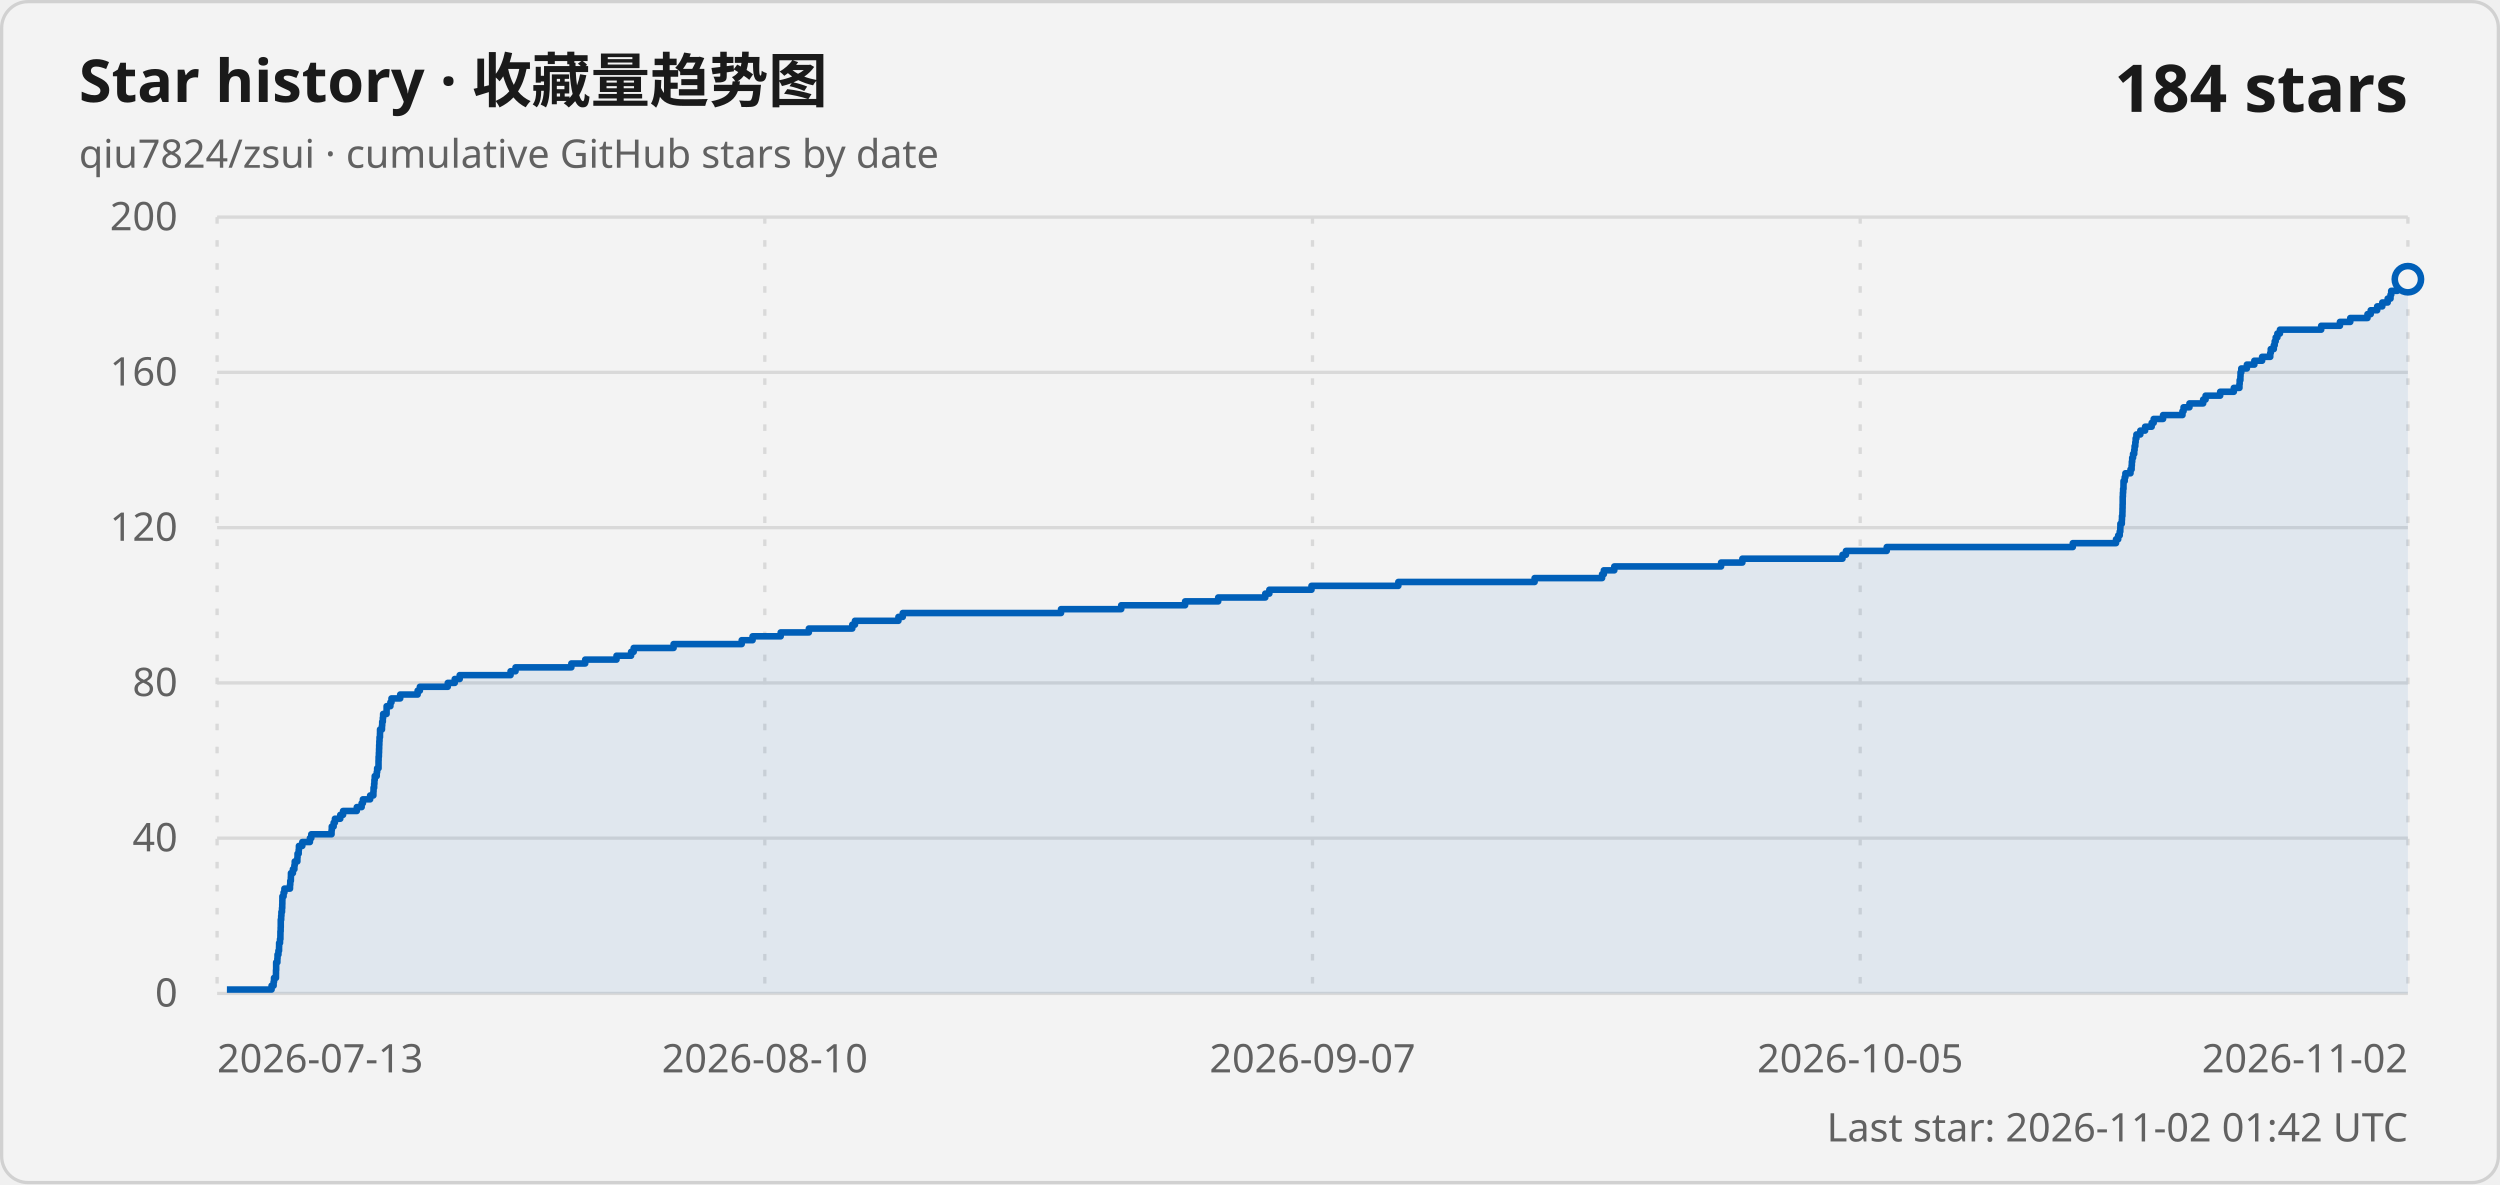
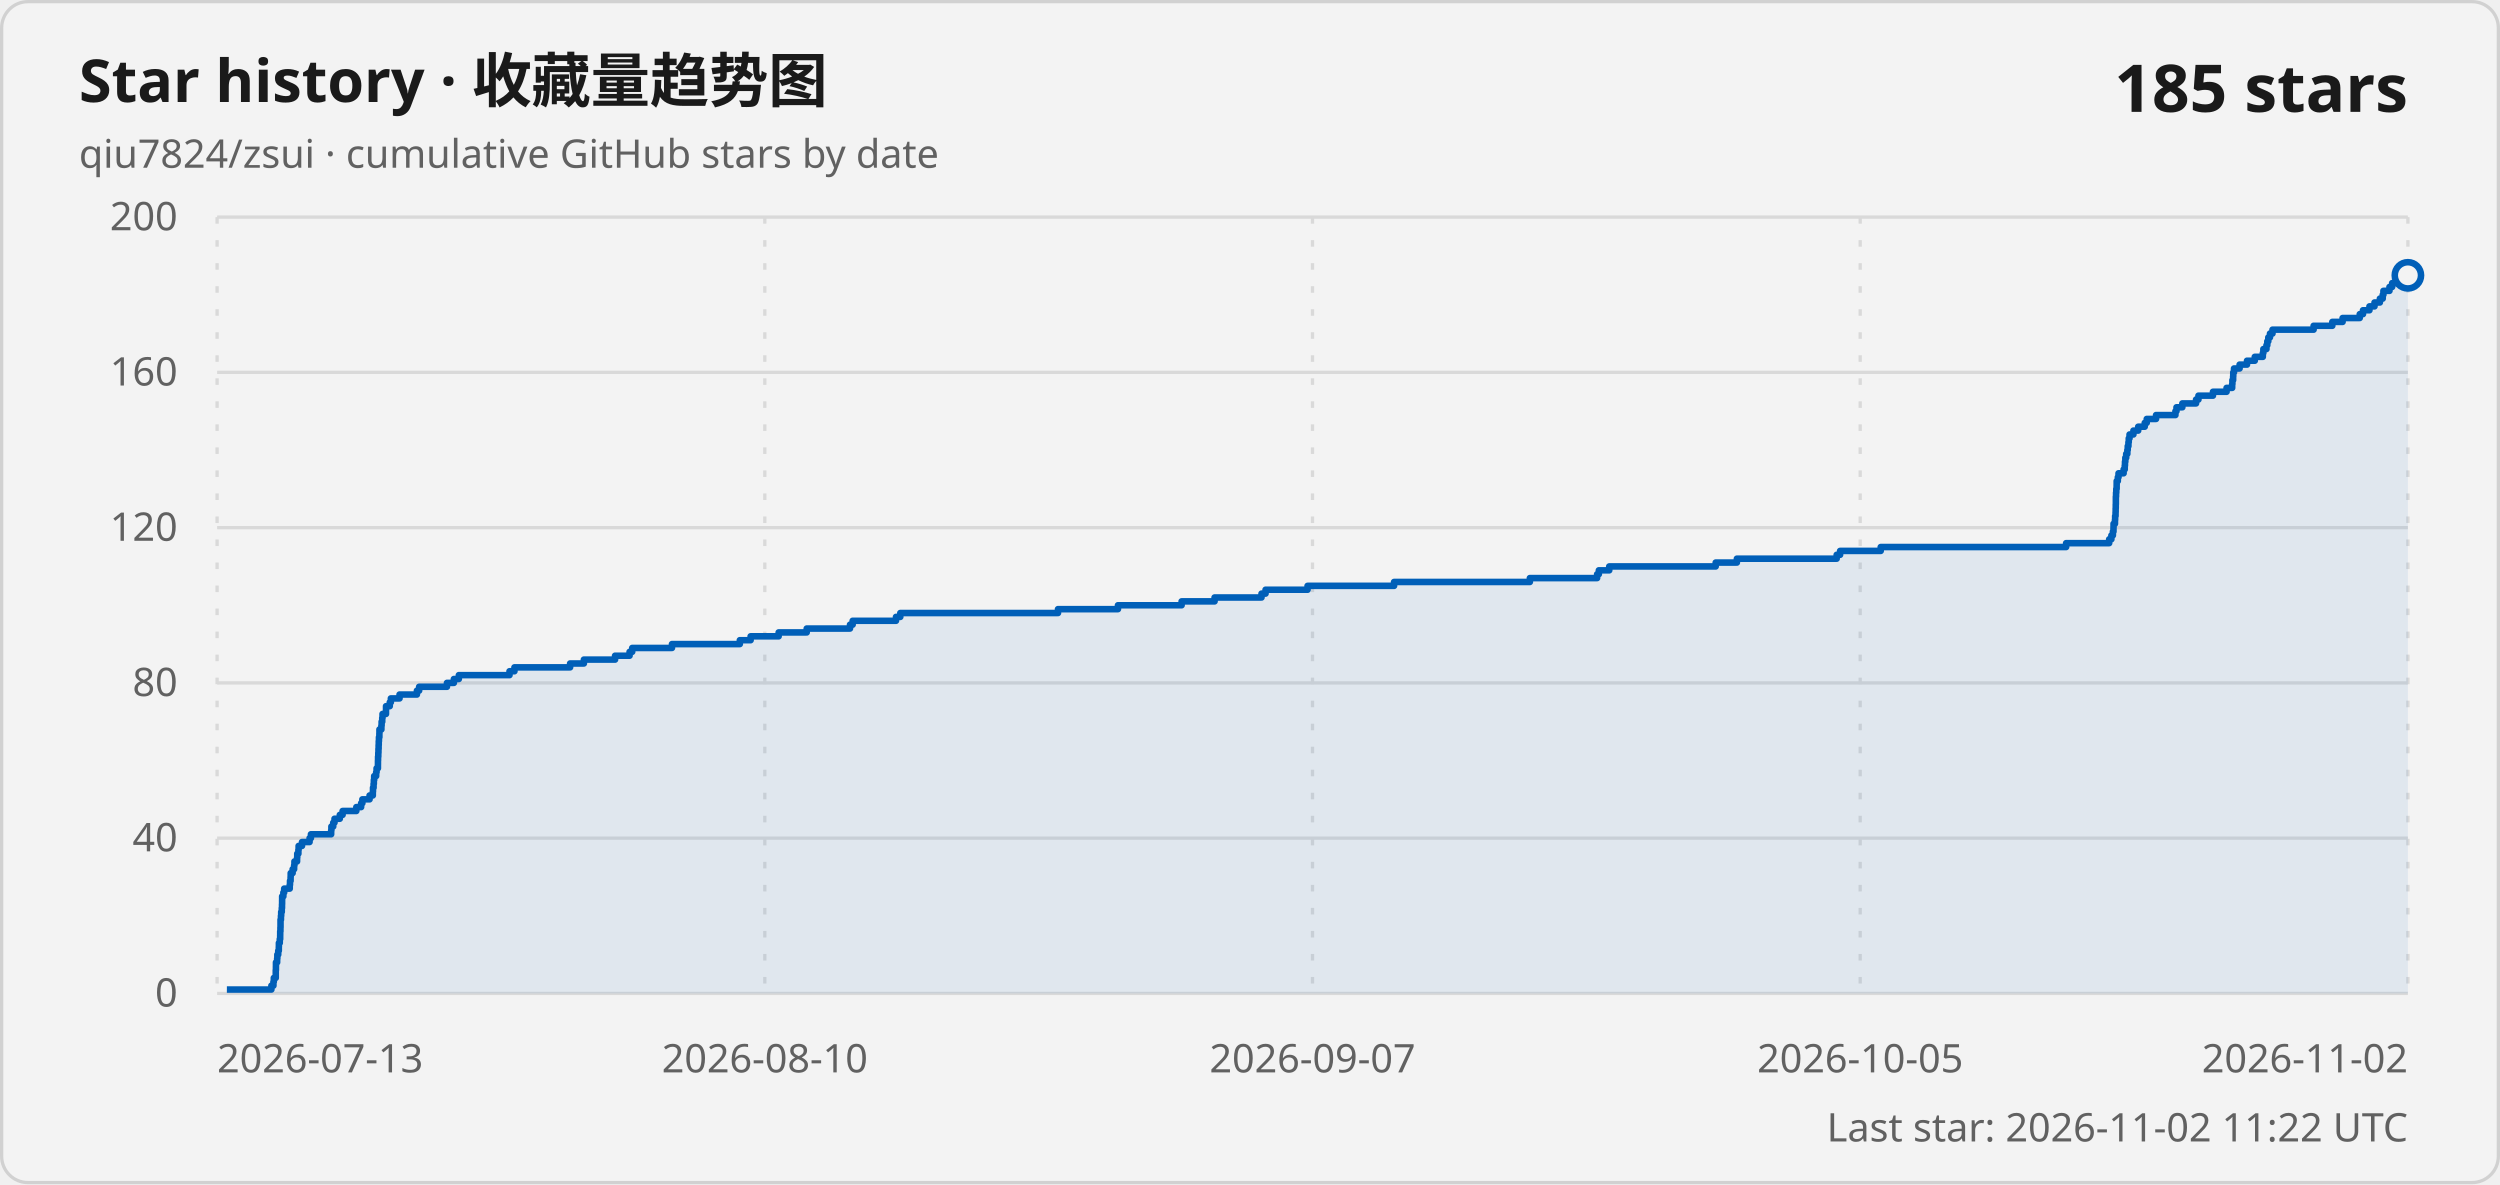
<svg xmlns="http://www.w3.org/2000/svg" width="760" height="360" viewBox="0 0 760 360" role="img" aria-labelledby="title description">
  <style>
    .card { fill: #f3f3f3; stroke: #d1d1d1; }
    .title { fill: #1a1a1a; font: 600 18px "Segoe UI Variable", "Segoe UI", sans-serif; }
    .subtitle, .axis-label, .updated { fill: #616161; font: 400 12px "Segoe UI Variable", "Segoe UI", sans-serif; }
    .count { fill: #1a1a1a; font: 600 20px "Segoe UI Variable", "Segoe UI", sans-serif; }
    .grid { stroke: #d9d9d9; stroke-width: 1; }
    .vertical { stroke-dasharray: 2 5; }
    .line { fill: none; stroke: #005fb8; stroke-width: 2; stroke-linejoin: round; }
    .area { fill: #005fb8; fill-opacity: .08; }
    .point { fill: #f3f3f3; stroke: #005fb8; stroke-width: 2; }
    @media (prefers-color-scheme: dark) {
      .card { fill: #202020; stroke: #3b3b3b; }
      .title, .count { fill: #ffffff; }
      .subtitle, .axis-label, .updated { fill: #c5c5c5; }
      .grid { stroke: #3b3b3b; }
      .line { stroke: #60cdff; }
      .area { fill: #60cdff; }
      .point { fill: #202020; stroke: #60cdff; }
    }
  </style>
  <rect class="card" x=".5" y=".5" width="759" height="359" rx="8" />
  <text class="title" x="24" y="31">Star history · 收藏量趋势图</text>
  <text class="subtitle" x="24" y="51">qiu7824/zsui · cumulative GitHub stars by date</text>
-   <text class="count" x="732" y="34" text-anchor="end">184 stars</text>
+   <text class="count" x="732" y="34" text-anchor="end">185 stars</text>
  <line class="grid" x1="66" y1="302" x2="732" y2="302" />
  <text class="axis-label" x="54" y="306" text-anchor="end">0</text>
  <line class="grid" x1="66" y1="254.8" x2="732" y2="254.8" />
  <text class="axis-label" x="54" y="258.8" text-anchor="end">40</text>
  <line class="grid" x1="66" y1="207.6" x2="732" y2="207.6" />
  <text class="axis-label" x="54" y="211.6" text-anchor="end">80</text>
  <line class="grid" x1="66" y1="160.4" x2="732" y2="160.4" />
  <text class="axis-label" x="54" y="164.4" text-anchor="end">120</text>
  <line class="grid" x1="66" y1="113.2" x2="732" y2="113.2" />
  <text class="axis-label" x="54" y="117.2" text-anchor="end">160</text>
  <line class="grid" x1="66" y1="66" x2="732" y2="66" />
  <text class="axis-label" x="54" y="70" text-anchor="end">200</text>
  <line class="grid vertical" x1="66" y1="66" x2="66" y2="302" />
  <text class="axis-label" x="66" y="326" text-anchor="start">2026-07-13</text>
  <line class="grid vertical" x1="232.5" y1="66" x2="232.5" y2="302" />
  <text class="axis-label" x="232.5" y="326" text-anchor="middle">2026-08-10</text>
  <line class="grid vertical" x1="399" y1="66" x2="399" y2="302" />
  <text class="axis-label" x="399" y="326" text-anchor="middle">2026-09-07</text>
  <line class="grid vertical" x1="565.5" y1="66" x2="565.5" y2="302" />
  <text class="axis-label" x="565.5" y="326" text-anchor="middle">2026-10-05</text>
  <line class="grid vertical" x1="732" y1="66" x2="732" y2="302" />
  <text class="axis-label" x="732" y="326" text-anchor="end">2026-11-02</text>
-   <path class="area" d="M 68.98 302 L 68.98 300.82 L 82.56 300.82 L 82.56 299.64 L 83.18 299.64 L 83.18 298.46 L 83.3 298.46 L 83.3 297.28 L 83.89 297.28 L 83.89 296.1 L 83.9 296.1 L 83.9 294.92 L 83.95 294.92 L 83.95 293.74 L 83.95 293.74 L 83.95 292.56 L 84.32 292.56 L 84.32 291.38 L 84.37 291.38 L 84.37 290.2 L 84.64 290.2 L 84.64 289.02 L 84.83 289.02 L 84.83 287.84 L 84.85 287.84 L 84.85 286.66 L 85.12 286.66 L 85.12 285.48 L 85.24 285.48 L 85.24 284.3 L 85.25 284.3 L 85.25 283.12 L 85.32 283.12 L 85.32 281.94 L 85.35 281.94 L 85.35 280.76 L 85.35 280.76 L 85.35 279.58 L 85.48 279.58 L 85.48 278.4 L 85.55 278.4 L 85.55 277.22 L 85.73 277.22 L 85.73 276.04 L 85.8 276.04 L 85.8 274.86 L 85.83 274.86 L 85.83 273.68 L 85.85 273.68 L 85.85 272.5 L 86.21 272.5 L 86.21 271.32 L 86.46 271.32 L 86.46 270.14 L 88.16 270.14 L 88.16 268.96 L 88.24 268.96 L 88.24 267.78 L 88.42 267.78 L 88.42 266.6 L 88.45 266.6 L 88.45 265.42 L 89.04 265.42 L 89.04 264.24 L 89.49 264.24 L 89.49 263.06 L 89.6 263.06 L 89.6 261.88 L 90.4 261.88 L 90.4 260.7 L 90.45 260.7 L 90.45 259.52 L 90.8 259.52 L 90.8 258.34 L 90.87 258.34 L 90.87 257.16 L 91.9 257.16 L 91.9 255.98 L 94.21 255.98 L 94.21 254.8 L 94.63 254.8 L 94.63 253.62 L 100.79 253.62 L 100.79 252.44 L 100.86 252.44 L 100.86 251.26 L 101.43 251.26 L 101.43 250.08 L 101.81 250.08 L 101.81 248.9 L 103.44 248.9 L 103.44 247.72 L 104.29 247.72 L 104.29 246.54 L 108.47 246.54 L 108.47 245.36 L 109.94 245.36 L 109.94 244.18 L 110.32 244.18 L 110.32 243 L 112.52 243 L 112.52 241.82 L 113.51 241.82 L 113.51 240.64 L 113.56 240.64 L 113.56 239.46 L 113.74 239.46 L 113.74 238.28 L 113.82 238.28 L 113.82 237.1 L 113.92 237.1 L 113.92 235.92 L 114.53 235.92 L 114.53 234.74 L 114.65 234.74 L 114.65 233.56 L 115.07 233.56 L 115.07 232.38 L 115.07 232.38 L 115.07 231.2 L 115.1 231.2 L 115.1 230.02 L 115.18 230.02 L 115.18 228.84 L 115.23 228.84 L 115.23 227.66 L 115.27 227.66 L 115.27 226.48 L 115.32 226.48 L 115.32 225.3 L 115.38 225.3 L 115.38 224.12 L 115.51 224.12 L 115.51 222.94 L 115.53 222.94 L 115.53 221.76 L 116.12 221.76 L 116.12 220.58 L 116.19 220.58 L 116.19 219.4 L 116.38 219.4 L 116.38 218.22 L 116.47 218.22 L 116.47 217.04 L 117.52 217.04 L 117.52 215.86 L 117.53 215.86 L 117.53 214.68 L 118.68 214.68 L 118.68 213.5 L 119.01 213.5 L 119.01 212.32 L 121.66 212.32 L 121.66 211.14 L 126.96 211.14 L 126.96 209.96 L 127.64 209.96 L 127.64 208.78 L 136.12 208.78 L 136.12 207.6 L 138.24 207.6 L 138.24 206.42 L 139.75 206.42 L 139.75 205.24 L 155.21 205.24 L 155.21 204.06 L 156.72 204.06 L 156.72 202.88 L 173.69 202.88 L 173.69 201.7 L 177.9 201.7 L 177.9 200.52 L 187.42 200.52 L 187.42 199.34 L 191.85 199.34 L 191.85 198.16 L 192.64 198.16 L 192.64 196.98 L 204.77 196.98 L 204.77 195.8 L 225.48 195.8 L 225.48 194.62 L 228.78 194.62 L 228.78 193.44 L 237.33 193.44 L 237.33 192.26 L 245.89 192.26 L 245.89 191.08 L 259.09 191.08 L 259.09 189.9 L 259.91 189.9 L 259.91 188.72 L 273.12 188.72 L 273.12 187.54 L 274.44 187.54 L 274.44 186.36 L 322.55 186.36 L 322.55 185.18 L 340.85 185.18 L 340.85 184 L 360.27 184 L 360.27 182.82 L 370.33 182.82 L 370.33 181.64 L 384.64 181.64 L 384.64 180.46 L 385.88 180.46 L 385.88 179.28 L 398.69 179.28 L 398.69 178.1 L 425.09 178.1 L 425.09 176.92 L 466.52 176.92 L 466.52 175.74 L 487.03 175.74 L 487.03 174.56 L 487.57 174.56 L 487.57 173.38 L 490.74 173.38 L 490.74 172.2 L 523.21 172.2 L 523.21 171.02 L 529.68 171.02 L 529.68 169.84 L 560.12 169.84 L 560.12 168.66 L 561.17 168.66 L 561.17 167.48 L 573.57 167.48 L 573.57 166.3 L 630.13 166.3 L 630.13 165.12 L 643.27 165.12 L 643.27 163.94 L 643.93 163.94 L 643.93 162.76 L 644.4 162.76 L 644.4 161.58 L 644.57 161.58 L 644.57 160.4 L 644.6 160.4 L 644.6 159.22 L 645.03 159.22 L 645.03 158.04 L 645.08 158.04 L 645.08 156.86 L 645.21 156.86 L 645.21 155.68 L 645.24 155.68 L 645.24 154.5 L 645.27 154.5 L 645.27 153.32 L 645.3 153.32 L 645.3 152.14 L 645.3 152.14 L 645.3 150.96 L 645.36 150.96 L 645.36 149.78 L 645.43 149.78 L 645.43 148.6 L 645.54 148.6 L 645.54 147.42 L 645.55 147.42 L 645.55 146.24 L 645.91 146.24 L 645.91 145.06 L 646.12 145.06 L 646.12 143.88 L 647.67 143.88 L 647.67 142.7 L 648.01 142.7 L 648.01 141.52 L 648.08 141.52 L 648.08 140.34 L 648.19 140.34 L 648.19 139.16 L 648.45 139.16 L 648.45 137.98 L 648.8 137.98 L 648.8 136.8 L 648.92 136.8 L 648.92 135.62 L 649.13 135.62 L 649.13 134.44 L 649.24 134.44 L 649.24 133.26 L 649.47 133.26 L 649.47 132.08 L 650.66 132.08 L 650.66 130.9 L 652.11 130.9 L 652.11 129.72 L 654.11 129.72 L 654.11 128.54 L 654.72 128.54 L 654.72 127.36 L 657.57 127.36 L 657.57 126.18 L 663.47 126.18 L 663.47 125 L 663.8 125 L 663.8 123.82 L 665.59 123.82 L 665.59 122.64 L 669.76 122.64 L 669.76 121.46 L 670.5 121.46 L 670.5 120.28 L 674.93 120.28 L 674.93 119.1 L 679.08 119.1 L 679.08 117.92 L 680.79 117.92 L 680.79 116.74 L 680.86 116.74 L 680.86 115.56 L 681.08 115.56 L 681.08 114.38 L 681.12 114.38 L 681.12 113.2 L 681.35 113.2 L 681.35 112.02 L 683.05 112.02 L 683.05 110.84 L 685.32 110.84 L 685.32 109.66 L 687.68 109.66 L 687.68 108.48 L 690.15 108.48 L 690.15 107.3 L 690.31 107.3 L 690.31 106.12 L 691.24 106.12 L 691.24 104.94 L 691.51 104.94 L 691.51 103.76 L 691.81 103.76 L 691.81 102.58 L 692.32 102.58 L 692.32 101.4 L 693.1 101.4 L 693.1 100.22 L 705.64 100.22 L 705.64 99.04 L 711.34 99.04 L 711.34 97.86 L 714.48 97.86 L 714.48 96.68 L 719.71 96.68 L 719.71 95.5 L 720.7 95.5 L 720.7 94.32 L 722.66 94.32 L 722.66 93.14 L 724.21 93.14 L 724.21 91.96 L 725.85 91.96 L 725.85 90.78 L 726.72 90.78 L 726.72 89.6 L 726.93 89.6 L 726.93 88.42 L 728.78 88.42 L 728.78 87.24 L 729.59 87.24 L 729.59 86.06 L 731.75 86.06 L 731.75 84.88 L 732 84.88 L 732 302 Z" />
-   <path class="line" d="M 68.98 300.82 L 82.56 300.82 L 82.56 299.64 L 83.18 299.64 L 83.18 298.46 L 83.3 298.46 L 83.3 297.28 L 83.89 297.28 L 83.89 296.1 L 83.9 296.1 L 83.9 294.92 L 83.95 294.92 L 83.95 293.74 L 83.95 293.74 L 83.95 292.56 L 84.32 292.56 L 84.32 291.38 L 84.37 291.38 L 84.37 290.2 L 84.64 290.2 L 84.64 289.02 L 84.83 289.02 L 84.83 287.84 L 84.85 287.84 L 84.85 286.66 L 85.12 286.66 L 85.12 285.48 L 85.24 285.48 L 85.24 284.3 L 85.25 284.3 L 85.25 283.12 L 85.32 283.12 L 85.32 281.94 L 85.35 281.94 L 85.35 280.76 L 85.35 280.76 L 85.35 279.58 L 85.48 279.58 L 85.48 278.4 L 85.55 278.4 L 85.55 277.22 L 85.73 277.22 L 85.73 276.04 L 85.8 276.04 L 85.8 274.86 L 85.83 274.86 L 85.83 273.68 L 85.85 273.68 L 85.85 272.5 L 86.21 272.5 L 86.21 271.32 L 86.46 271.32 L 86.46 270.14 L 88.16 270.14 L 88.16 268.96 L 88.24 268.96 L 88.24 267.78 L 88.42 267.78 L 88.42 266.6 L 88.45 266.6 L 88.45 265.42 L 89.04 265.42 L 89.04 264.24 L 89.49 264.24 L 89.49 263.06 L 89.6 263.06 L 89.6 261.88 L 90.4 261.88 L 90.4 260.7 L 90.45 260.7 L 90.45 259.52 L 90.8 259.52 L 90.8 258.34 L 90.87 258.34 L 90.87 257.16 L 91.9 257.16 L 91.9 255.98 L 94.21 255.98 L 94.21 254.8 L 94.63 254.8 L 94.63 253.62 L 100.79 253.62 L 100.79 252.44 L 100.86 252.44 L 100.86 251.26 L 101.43 251.26 L 101.43 250.08 L 101.81 250.08 L 101.81 248.9 L 103.44 248.9 L 103.44 247.72 L 104.29 247.72 L 104.29 246.54 L 108.47 246.54 L 108.47 245.36 L 109.94 245.36 L 109.94 244.18 L 110.32 244.18 L 110.32 243 L 112.52 243 L 112.52 241.82 L 113.51 241.82 L 113.51 240.64 L 113.56 240.64 L 113.56 239.46 L 113.74 239.46 L 113.74 238.28 L 113.82 238.28 L 113.82 237.1 L 113.92 237.1 L 113.92 235.92 L 114.53 235.92 L 114.53 234.74 L 114.65 234.74 L 114.65 233.56 L 115.07 233.56 L 115.07 232.38 L 115.07 232.38 L 115.07 231.2 L 115.1 231.2 L 115.1 230.02 L 115.18 230.02 L 115.18 228.84 L 115.23 228.84 L 115.23 227.66 L 115.27 227.66 L 115.27 226.48 L 115.32 226.48 L 115.32 225.3 L 115.38 225.3 L 115.38 224.12 L 115.51 224.12 L 115.51 222.94 L 115.53 222.94 L 115.53 221.76 L 116.12 221.76 L 116.12 220.58 L 116.19 220.58 L 116.19 219.4 L 116.38 219.4 L 116.38 218.22 L 116.47 218.22 L 116.47 217.04 L 117.52 217.04 L 117.52 215.86 L 117.53 215.86 L 117.53 214.68 L 118.68 214.68 L 118.68 213.5 L 119.01 213.5 L 119.01 212.32 L 121.66 212.32 L 121.66 211.14 L 126.96 211.14 L 126.96 209.96 L 127.64 209.96 L 127.64 208.78 L 136.12 208.78 L 136.12 207.6 L 138.24 207.6 L 138.24 206.42 L 139.75 206.42 L 139.75 205.24 L 155.21 205.24 L 155.21 204.06 L 156.72 204.06 L 156.72 202.88 L 173.69 202.88 L 173.69 201.7 L 177.9 201.7 L 177.9 200.52 L 187.42 200.52 L 187.42 199.34 L 191.85 199.34 L 191.85 198.16 L 192.64 198.16 L 192.64 196.98 L 204.77 196.98 L 204.77 195.8 L 225.48 195.8 L 225.48 194.62 L 228.78 194.62 L 228.78 193.44 L 237.33 193.44 L 237.33 192.26 L 245.89 192.26 L 245.89 191.08 L 259.09 191.08 L 259.09 189.9 L 259.91 189.9 L 259.91 188.72 L 273.12 188.72 L 273.12 187.54 L 274.44 187.54 L 274.44 186.36 L 322.55 186.36 L 322.55 185.18 L 340.85 185.18 L 340.85 184 L 360.27 184 L 360.27 182.82 L 370.33 182.82 L 370.33 181.64 L 384.64 181.64 L 384.64 180.46 L 385.88 180.46 L 385.88 179.28 L 398.69 179.28 L 398.69 178.1 L 425.09 178.1 L 425.09 176.92 L 466.52 176.92 L 466.52 175.74 L 487.03 175.74 L 487.03 174.56 L 487.57 174.56 L 487.57 173.38 L 490.74 173.38 L 490.74 172.2 L 523.21 172.2 L 523.21 171.02 L 529.68 171.02 L 529.68 169.84 L 560.12 169.84 L 560.12 168.66 L 561.17 168.66 L 561.17 167.48 L 573.57 167.48 L 573.57 166.3 L 630.13 166.3 L 630.13 165.12 L 643.27 165.12 L 643.27 163.94 L 643.93 163.94 L 643.93 162.76 L 644.4 162.76 L 644.4 161.58 L 644.57 161.58 L 644.57 160.4 L 644.6 160.4 L 644.6 159.22 L 645.03 159.22 L 645.03 158.04 L 645.08 158.04 L 645.08 156.86 L 645.21 156.86 L 645.21 155.68 L 645.24 155.68 L 645.24 154.5 L 645.27 154.5 L 645.27 153.32 L 645.3 153.32 L 645.3 152.14 L 645.3 152.14 L 645.3 150.96 L 645.36 150.96 L 645.36 149.78 L 645.43 149.78 L 645.43 148.6 L 645.54 148.6 L 645.54 147.42 L 645.55 147.42 L 645.55 146.24 L 645.91 146.24 L 645.91 145.06 L 646.12 145.06 L 646.12 143.88 L 647.67 143.88 L 647.67 142.7 L 648.01 142.7 L 648.01 141.52 L 648.08 141.52 L 648.08 140.34 L 648.19 140.34 L 648.19 139.16 L 648.45 139.16 L 648.45 137.98 L 648.8 137.98 L 648.8 136.8 L 648.92 136.8 L 648.92 135.62 L 649.13 135.62 L 649.13 134.44 L 649.24 134.44 L 649.24 133.26 L 649.47 133.26 L 649.47 132.08 L 650.66 132.08 L 650.66 130.9 L 652.11 130.9 L 652.11 129.72 L 654.11 129.72 L 654.11 128.54 L 654.72 128.54 L 654.72 127.36 L 657.57 127.36 L 657.57 126.18 L 663.47 126.18 L 663.47 125 L 663.8 125 L 663.8 123.82 L 665.59 123.82 L 665.59 122.64 L 669.76 122.64 L 669.76 121.46 L 670.5 121.46 L 670.5 120.28 L 674.93 120.28 L 674.93 119.1 L 679.08 119.1 L 679.08 117.92 L 680.79 117.92 L 680.79 116.74 L 680.86 116.74 L 680.86 115.56 L 681.08 115.56 L 681.08 114.38 L 681.12 114.38 L 681.12 113.2 L 681.35 113.2 L 681.35 112.02 L 683.05 112.02 L 683.05 110.84 L 685.32 110.84 L 685.32 109.66 L 687.68 109.66 L 687.68 108.48 L 690.15 108.48 L 690.15 107.3 L 690.31 107.3 L 690.31 106.12 L 691.24 106.12 L 691.24 104.94 L 691.51 104.94 L 691.51 103.76 L 691.81 103.76 L 691.81 102.58 L 692.32 102.58 L 692.32 101.4 L 693.1 101.4 L 693.1 100.22 L 705.64 100.22 L 705.64 99.04 L 711.34 99.04 L 711.34 97.86 L 714.48 97.86 L 714.48 96.68 L 719.71 96.68 L 719.71 95.5 L 720.7 95.5 L 720.7 94.32 L 722.66 94.32 L 722.66 93.14 L 724.21 93.14 L 724.21 91.96 L 725.85 91.96 L 725.85 90.78 L 726.72 90.78 L 726.72 89.6 L 726.93 89.6 L 726.93 88.42 L 728.78 88.42 L 728.78 87.24 L 729.59 87.24 L 729.59 86.06 L 731.75 86.06 L 731.75 84.88 L 732 84.88" />
-   <circle class="point" cx="732" cy="84.88" r="4" />
-   <text class="updated" x="732" y="347" text-anchor="end">Last star: 2026-11-02 01:42 UTC</text>
+   <path class="area" d="M 68.97 302 L 68.97 300.82 L 82.5 300.82 L 82.5 299.64 L 83.12 299.64 L 83.12 298.46 L 83.24 298.46 L 83.24 297.28 L 83.83 297.28 L 83.83 296.1 L 83.83 296.1 L 83.83 294.92 L 83.88 294.92 L 83.88 293.74 L 83.89 293.74 L 83.89 292.56 L 84.25 292.56 L 84.25 291.38 L 84.31 291.38 L 84.31 290.2 L 84.58 290.2 L 84.58 289.02 L 84.76 289.02 L 84.76 287.84 L 84.78 287.84 L 84.78 286.66 L 85.05 286.66 L 85.05 285.48 L 85.17 285.48 L 85.17 284.3 L 85.18 284.3 L 85.18 283.12 L 85.25 283.12 L 85.25 281.94 L 85.28 281.94 L 85.28 280.76 L 85.28 280.76 L 85.28 279.58 L 85.41 279.58 L 85.41 278.4 L 85.48 278.4 L 85.48 277.22 L 85.66 277.22 L 85.66 276.04 L 85.73 276.04 L 85.73 274.86 L 85.76 274.86 L 85.76 273.68 L 85.77 273.68 L 85.77 272.5 L 86.14 272.5 L 86.14 271.32 L 86.39 271.32 L 86.39 270.14 L 88.08 270.14 L 88.08 268.96 L 88.16 268.96 L 88.16 267.78 L 88.34 267.78 L 88.34 266.6 L 88.37 266.6 L 88.37 265.42 L 88.96 265.42 L 88.96 264.24 L 89.41 264.24 L 89.41 263.06 L 89.51 263.06 L 89.51 261.88 L 90.31 261.88 L 90.31 260.7 L 90.36 260.7 L 90.36 259.52 L 90.71 259.52 L 90.71 258.34 L 90.78 258.34 L 90.78 257.16 L 91.81 257.16 L 91.81 255.98 L 94.11 255.98 L 94.11 254.8 L 94.52 254.8 L 94.52 253.62 L 100.67 253.62 L 100.67 252.44 L 100.74 252.44 L 100.74 251.26 L 101.3 251.26 L 101.3 250.08 L 101.69 250.08 L 101.69 248.9 L 103.3 248.9 L 103.3 247.72 L 104.15 247.72 L 104.15 246.54 L 108.32 246.54 L 108.32 245.36 L 109.78 245.36 L 109.78 244.18 L 110.16 244.18 L 110.16 243 L 112.35 243 L 112.35 241.82 L 113.34 241.82 L 113.34 240.64 L 113.39 240.64 L 113.39 239.46 L 113.57 239.46 L 113.57 238.28 L 113.65 238.28 L 113.65 237.1 L 113.75 237.1 L 113.75 235.92 L 114.35 235.92 L 114.35 234.74 L 114.48 234.74 L 114.48 233.56 L 114.89 233.56 L 114.89 232.38 L 114.9 232.38 L 114.9 231.2 L 114.93 231.2 L 114.93 230.02 L 115 230.02 L 115 228.84 L 115.05 228.84 L 115.05 227.66 L 115.1 227.66 L 115.1 226.48 L 115.14 226.48 L 115.14 225.3 L 115.2 225.3 L 115.2 224.12 L 115.33 224.12 L 115.33 222.94 L 115.35 222.94 L 115.35 221.76 L 115.94 221.76 L 115.94 220.58 L 116.01 220.58 L 116.01 219.4 L 116.2 219.4 L 116.2 218.22 L 116.29 218.22 L 116.29 217.04 L 117.34 217.04 L 117.34 215.86 L 117.35 215.86 L 117.35 214.68 L 118.49 214.68 L 118.49 213.5 L 118.82 213.5 L 118.82 212.32 L 121.46 212.32 L 121.46 211.14 L 126.74 211.14 L 126.74 209.96 L 127.42 209.96 L 127.42 208.78 L 135.87 208.78 L 135.87 207.6 L 137.98 207.6 L 137.98 206.42 L 139.49 206.42 L 139.49 205.24 L 154.89 205.24 L 154.89 204.06 L 156.39 204.06 L 156.39 202.88 L 173.31 202.88 L 173.31 201.7 L 177.5 201.7 L 177.5 200.52 L 186.98 200.52 L 186.98 199.34 L 191.39 199.34 L 191.39 198.16 L 192.19 198.16 L 192.19 196.98 L 204.28 196.98 L 204.28 195.8 L 224.91 195.8 L 224.91 194.62 L 228.19 194.62 L 228.19 193.44 L 236.71 193.44 L 236.71 192.26 L 245.24 192.26 L 245.24 191.08 L 258.4 191.08 L 258.4 189.9 L 259.21 189.9 L 259.21 188.72 L 272.38 188.72 L 272.38 187.54 L 273.69 187.54 L 273.69 186.36 L 321.63 186.36 L 321.63 185.18 L 339.86 185.18 L 339.86 184 L 359.21 184 L 359.21 182.82 L 369.23 182.82 L 369.23 181.64 L 383.5 181.64 L 383.5 180.46 L 384.73 180.46 L 384.73 179.28 L 397.5 179.28 L 397.5 178.1 L 423.8 178.1 L 423.8 176.92 L 465.08 176.92 L 465.08 175.74 L 485.52 175.74 L 485.52 174.56 L 486.05 174.56 L 486.05 173.38 L 489.21 173.38 L 489.21 172.2 L 521.57 172.2 L 521.57 171.02 L 528.01 171.02 L 528.01 169.84 L 558.35 169.84 L 558.35 168.66 L 559.39 168.66 L 559.39 167.48 L 571.74 167.48 L 571.74 166.3 L 628.1 166.3 L 628.1 165.12 L 641.19 165.12 L 641.19 163.94 L 641.86 163.94 L 641.86 162.76 L 642.32 162.76 L 642.32 161.58 L 642.5 161.58 L 642.5 160.4 L 642.52 160.4 L 642.52 159.22 L 642.95 159.22 L 642.95 158.04 L 643 158.04 L 643 156.86 L 643.13 156.86 L 643.13 155.68 L 643.16 155.68 L 643.16 154.5 L 643.19 154.5 L 643.19 153.32 L 643.22 153.32 L 643.22 152.14 L 643.22 152.14 L 643.22 150.96 L 643.28 150.96 L 643.28 149.78 L 643.35 149.78 L 643.35 148.6 L 643.46 148.6 L 643.46 147.42 L 643.47 147.42 L 643.47 146.24 L 643.82 146.24 L 643.82 145.06 L 644.03 145.06 L 644.03 143.88 L 645.58 143.88 L 645.58 142.7 L 645.92 142.7 L 645.92 141.52 L 645.99 141.52 L 645.99 140.34 L 646.1 140.34 L 646.1 139.16 L 646.36 139.16 L 646.36 137.98 L 646.71 137.98 L 646.71 136.8 L 646.83 136.8 L 646.83 135.62 L 647.04 135.62 L 647.04 134.44 L 647.14 134.44 L 647.14 133.26 L 647.38 133.26 L 647.38 132.08 L 648.56 132.08 L 648.56 130.9 L 650.01 130.9 L 650.01 129.72 L 652 129.72 L 652 128.54 L 652.61 128.54 L 652.61 127.36 L 655.44 127.36 L 655.44 126.18 L 661.33 126.18 L 661.33 125 L 661.65 125 L 661.65 123.82 L 663.43 123.82 L 663.43 122.64 L 667.6 122.64 L 667.6 121.46 L 668.33 121.46 L 668.33 120.28 L 672.74 120.28 L 672.74 119.1 L 676.88 119.1 L 676.88 117.92 L 678.58 117.92 L 678.58 116.74 L 678.65 116.74 L 678.65 115.56 L 678.87 115.56 L 678.87 114.38 L 678.91 114.38 L 678.91 113.2 L 679.14 113.2 L 679.14 112.02 L 680.84 112.02 L 680.84 110.84 L 683.09 110.84 L 683.09 109.66 L 685.45 109.66 L 685.45 108.48 L 687.9 108.48 L 687.9 107.3 L 688.06 107.3 L 688.06 106.12 L 689 106.12 L 689 104.94 L 689.26 104.94 L 689.26 103.76 L 689.56 103.76 L 689.56 102.58 L 690.07 102.58 L 690.07 101.4 L 690.84 101.4 L 690.84 100.22 L 703.34 100.22 L 703.34 99.04 L 709.02 99.04 L 709.02 97.86 L 712.15 97.86 L 712.15 96.68 L 717.36 96.68 L 717.36 95.5 L 718.35 95.5 L 718.35 94.32 L 720.31 94.32 L 720.31 93.14 L 721.85 93.14 L 721.85 91.96 L 723.48 91.96 L 723.48 90.78 L 724.35 90.78 L 724.35 89.6 L 724.56 89.6 L 724.56 88.42 L 726.4 88.42 L 726.4 87.24 L 727.21 87.24 L 727.21 86.06 L 729.36 86.06 L 729.36 84.88 L 731.75 84.88 L 731.75 83.7 L 732 83.7 L 732 302 Z" />
+   <path class="line" d="M 68.97 300.82 L 82.5 300.82 L 82.5 299.64 L 83.12 299.64 L 83.12 298.46 L 83.24 298.46 L 83.24 297.28 L 83.83 297.28 L 83.83 296.1 L 83.83 296.1 L 83.83 294.92 L 83.88 294.92 L 83.88 293.74 L 83.89 293.74 L 83.89 292.56 L 84.25 292.56 L 84.25 291.38 L 84.31 291.38 L 84.31 290.2 L 84.58 290.2 L 84.58 289.02 L 84.76 289.02 L 84.76 287.84 L 84.78 287.84 L 84.78 286.66 L 85.05 286.66 L 85.05 285.48 L 85.17 285.48 L 85.17 284.3 L 85.18 284.3 L 85.18 283.12 L 85.25 283.12 L 85.25 281.94 L 85.28 281.94 L 85.28 280.76 L 85.28 280.76 L 85.28 279.58 L 85.41 279.58 L 85.41 278.4 L 85.48 278.4 L 85.48 277.22 L 85.66 277.22 L 85.66 276.04 L 85.73 276.04 L 85.73 274.86 L 85.76 274.86 L 85.76 273.68 L 85.77 273.68 L 85.77 272.5 L 86.14 272.5 L 86.14 271.32 L 86.39 271.32 L 86.39 270.14 L 88.08 270.14 L 88.08 268.96 L 88.16 268.96 L 88.16 267.78 L 88.34 267.78 L 88.34 266.6 L 88.37 266.6 L 88.37 265.42 L 88.96 265.42 L 88.96 264.24 L 89.41 264.24 L 89.41 263.06 L 89.51 263.06 L 89.51 261.88 L 90.31 261.88 L 90.31 260.7 L 90.36 260.7 L 90.36 259.52 L 90.71 259.52 L 90.71 258.34 L 90.78 258.34 L 90.78 257.16 L 91.81 257.16 L 91.81 255.98 L 94.11 255.98 L 94.11 254.8 L 94.52 254.8 L 94.52 253.62 L 100.67 253.62 L 100.67 252.44 L 100.74 252.44 L 100.74 251.26 L 101.3 251.26 L 101.3 250.08 L 101.69 250.08 L 101.69 248.9 L 103.3 248.9 L 103.3 247.72 L 104.15 247.72 L 104.15 246.54 L 108.32 246.54 L 108.32 245.36 L 109.78 245.36 L 109.78 244.18 L 110.16 244.18 L 110.16 243 L 112.35 243 L 112.35 241.82 L 113.34 241.82 L 113.34 240.64 L 113.39 240.64 L 113.39 239.46 L 113.57 239.46 L 113.57 238.28 L 113.65 238.28 L 113.65 237.1 L 113.75 237.1 L 113.75 235.92 L 114.35 235.92 L 114.35 234.74 L 114.48 234.74 L 114.48 233.56 L 114.89 233.56 L 114.89 232.38 L 114.9 232.38 L 114.9 231.2 L 114.93 231.2 L 114.93 230.02 L 115 230.02 L 115 228.84 L 115.05 228.84 L 115.05 227.66 L 115.1 227.66 L 115.1 226.48 L 115.14 226.48 L 115.14 225.3 L 115.2 225.3 L 115.2 224.12 L 115.33 224.12 L 115.33 222.94 L 115.35 222.94 L 115.35 221.76 L 115.94 221.76 L 115.94 220.58 L 116.01 220.58 L 116.01 219.4 L 116.2 219.4 L 116.2 218.22 L 116.29 218.22 L 116.29 217.04 L 117.34 217.04 L 117.34 215.86 L 117.35 215.86 L 117.35 214.68 L 118.49 214.68 L 118.49 213.5 L 118.82 213.5 L 118.82 212.32 L 121.46 212.32 L 121.46 211.14 L 126.74 211.14 L 126.74 209.96 L 127.42 209.96 L 127.42 208.78 L 135.87 208.78 L 135.87 207.6 L 137.98 207.6 L 137.98 206.42 L 139.49 206.42 L 139.49 205.24 L 154.89 205.24 L 154.89 204.06 L 156.39 204.06 L 156.39 202.88 L 173.31 202.88 L 173.31 201.7 L 177.5 201.7 L 177.5 200.52 L 186.98 200.52 L 186.98 199.34 L 191.39 199.34 L 191.39 198.16 L 192.19 198.16 L 192.19 196.98 L 204.28 196.98 L 204.28 195.8 L 224.91 195.8 L 224.91 194.62 L 228.19 194.62 L 228.19 193.44 L 236.71 193.44 L 236.71 192.26 L 245.24 192.26 L 245.24 191.08 L 258.4 191.08 L 258.4 189.9 L 259.21 189.9 L 259.21 188.72 L 272.38 188.72 L 272.38 187.54 L 273.69 187.54 L 273.69 186.36 L 321.63 186.36 L 321.63 185.18 L 339.86 185.18 L 339.86 184 L 359.21 184 L 359.21 182.82 L 369.23 182.82 L 369.23 181.64 L 383.5 181.64 L 383.5 180.46 L 384.73 180.46 L 384.73 179.28 L 397.5 179.28 L 397.5 178.1 L 423.8 178.1 L 423.8 176.92 L 465.08 176.92 L 465.08 175.74 L 485.52 175.74 L 485.52 174.56 L 486.05 174.56 L 486.05 173.38 L 489.21 173.38 L 489.21 172.2 L 521.57 172.2 L 521.57 171.02 L 528.01 171.02 L 528.01 169.84 L 558.35 169.84 L 558.35 168.66 L 559.39 168.66 L 559.39 167.48 L 571.74 167.48 L 571.74 166.3 L 628.1 166.3 L 628.1 165.12 L 641.19 165.12 L 641.19 163.94 L 641.86 163.94 L 641.86 162.76 L 642.32 162.76 L 642.32 161.58 L 642.5 161.58 L 642.5 160.4 L 642.52 160.4 L 642.52 159.22 L 642.95 159.22 L 642.95 158.04 L 643 158.04 L 643 156.86 L 643.13 156.86 L 643.13 155.68 L 643.16 155.68 L 643.16 154.5 L 643.19 154.5 L 643.19 153.32 L 643.22 153.32 L 643.22 152.14 L 643.22 152.14 L 643.22 150.96 L 643.28 150.96 L 643.28 149.78 L 643.35 149.78 L 643.35 148.6 L 643.46 148.6 L 643.46 147.42 L 643.47 147.42 L 643.47 146.24 L 643.82 146.24 L 643.82 145.06 L 644.03 145.06 L 644.03 143.88 L 645.58 143.88 L 645.58 142.7 L 645.92 142.7 L 645.92 141.52 L 645.99 141.52 L 645.99 140.34 L 646.1 140.34 L 646.1 139.16 L 646.36 139.16 L 646.36 137.98 L 646.71 137.98 L 646.71 136.8 L 646.83 136.8 L 646.83 135.62 L 647.04 135.62 L 647.04 134.44 L 647.14 134.44 L 647.14 133.26 L 647.38 133.26 L 647.38 132.08 L 648.56 132.08 L 648.56 130.9 L 650.01 130.9 L 650.01 129.72 L 652 129.72 L 652 128.54 L 652.61 128.54 L 652.61 127.36 L 655.44 127.36 L 655.44 126.18 L 661.33 126.18 L 661.33 125 L 661.65 125 L 661.65 123.82 L 663.43 123.82 L 663.43 122.64 L 667.6 122.64 L 667.6 121.46 L 668.33 121.46 L 668.33 120.28 L 672.74 120.28 L 672.74 119.1 L 676.88 119.1 L 676.88 117.92 L 678.58 117.92 L 678.58 116.74 L 678.65 116.74 L 678.65 115.56 L 678.87 115.56 L 678.87 114.38 L 678.91 114.38 L 678.91 113.2 L 679.14 113.2 L 679.14 112.02 L 680.84 112.02 L 680.84 110.84 L 683.09 110.84 L 683.09 109.66 L 685.45 109.66 L 685.45 108.48 L 687.9 108.48 L 687.9 107.3 L 688.06 107.3 L 688.06 106.12 L 689 106.12 L 689 104.94 L 689.26 104.94 L 689.26 103.76 L 689.56 103.76 L 689.56 102.58 L 690.07 102.58 L 690.07 101.4 L 690.84 101.4 L 690.84 100.22 L 703.34 100.22 L 703.34 99.04 L 709.02 99.04 L 709.02 97.86 L 712.15 97.86 L 712.15 96.68 L 717.36 96.68 L 717.36 95.5 L 718.35 95.5 L 718.35 94.32 L 720.31 94.32 L 720.31 93.14 L 721.85 93.14 L 721.85 91.96 L 723.48 91.96 L 723.48 90.78 L 724.35 90.78 L 724.35 89.6 L 724.56 89.6 L 724.56 88.42 L 726.4 88.42 L 726.4 87.24 L 727.21 87.24 L 727.21 86.06 L 729.36 86.06 L 729.36 84.88 L 731.75 84.88 L 731.75 83.7 L 732 83.7" />
+   <circle class="point" cx="732" cy="83.7" r="4" />
+   <text class="updated" x="732" y="347" text-anchor="end">Last star: 2026-11-02 11:22 UTC</text>
</svg>
